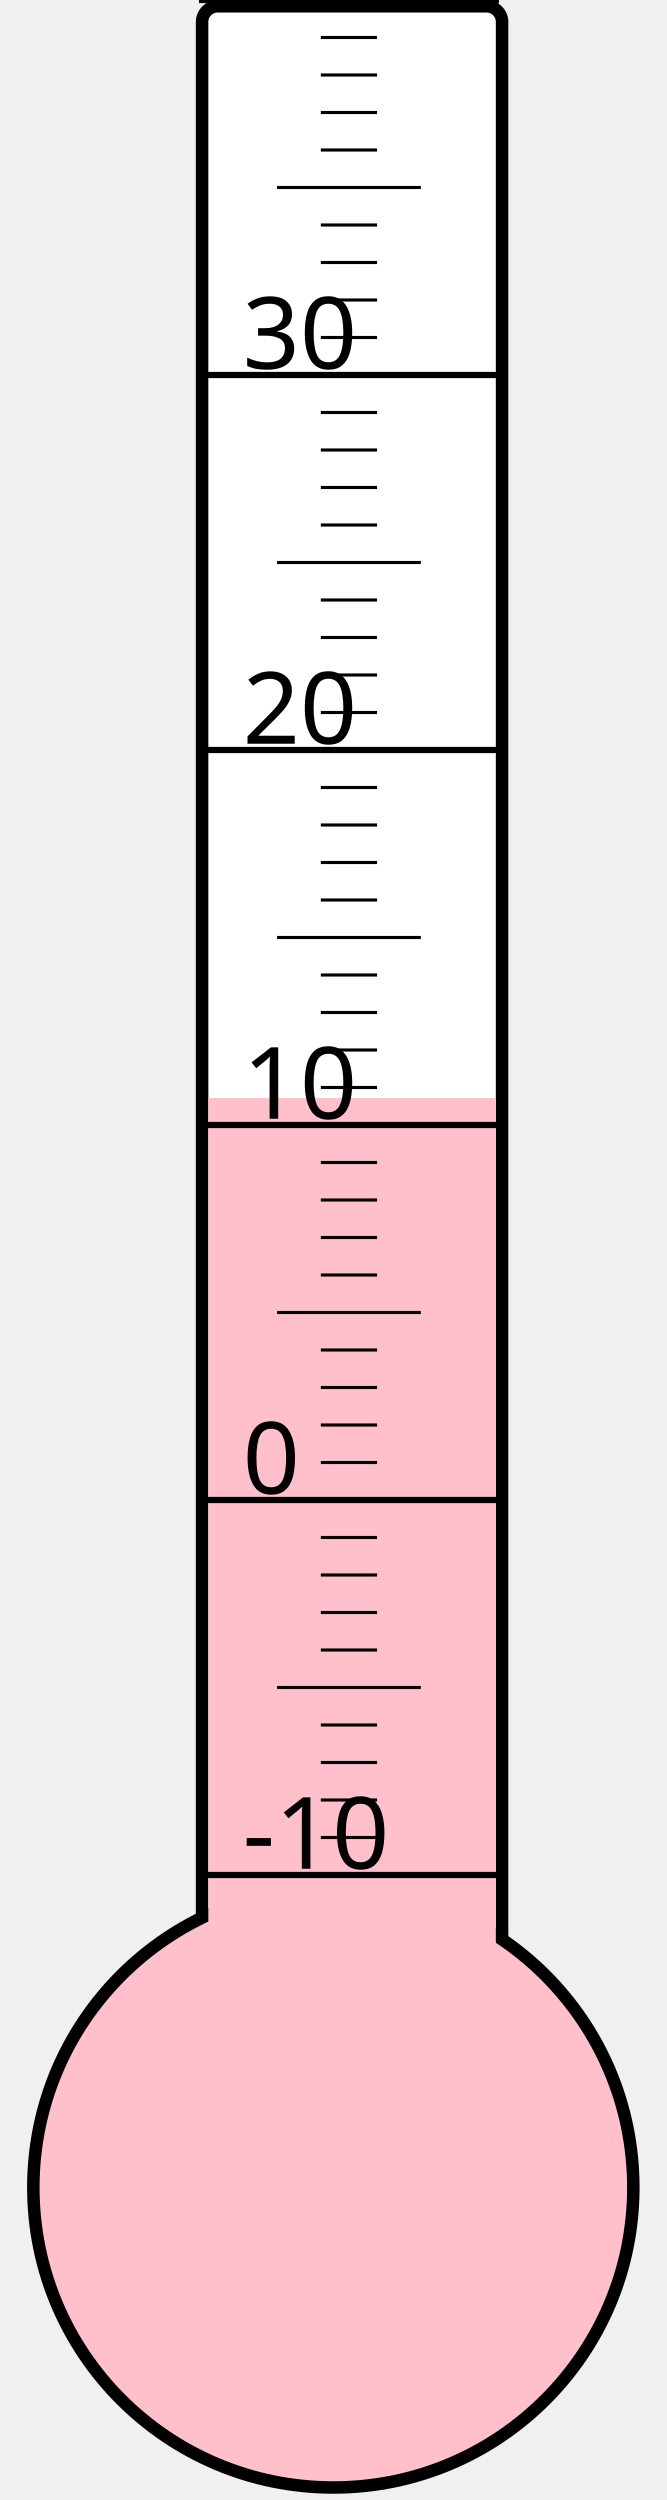
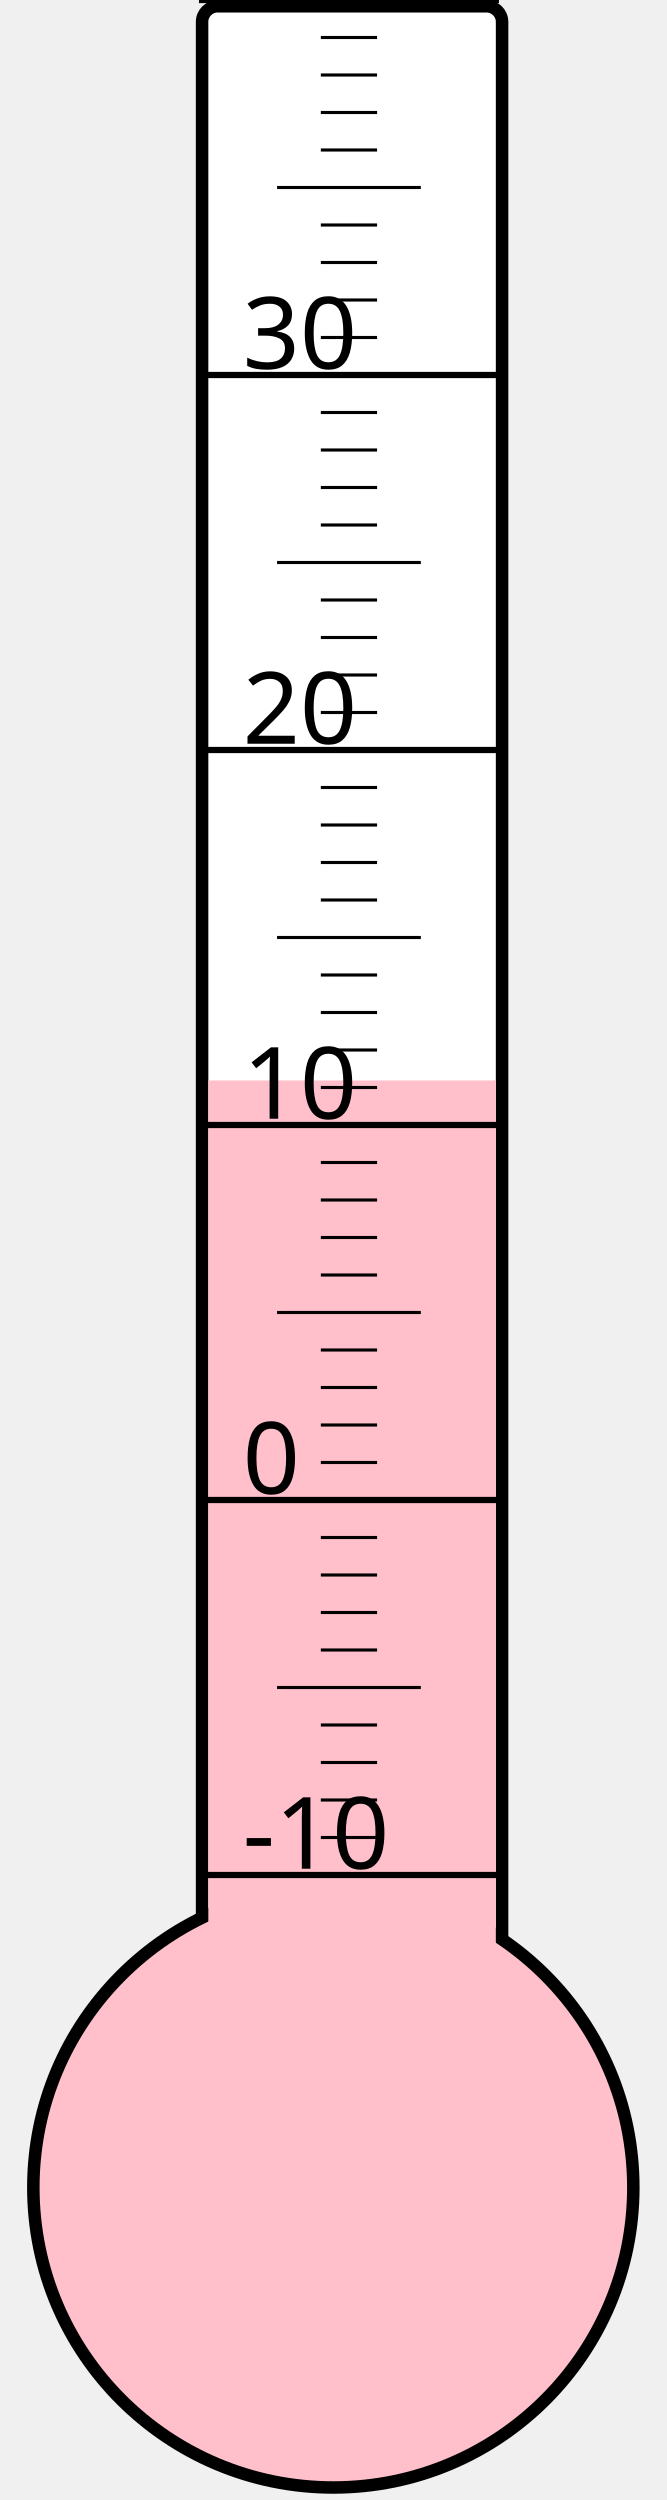
<svg xmlns="http://www.w3.org/2000/svg" width="40px" height="150px" viewBox="0 0 200 800">
  <rect width="200" height="800" x="0" y="0" style="fill: #ffffeb; fill-opacity: 0;" />
  <rect width="96" height="680" x="58" y="2" rx="5" ry="5" style="fill: white; fill-opacity: 1; stroke: black; stroke-width: 4;" />
  <circle cx="100" cy="700" r="96" style="fill: pink; stroke: black; stroke-width: 4;" />
-   <rect width="92" height="348.625" x="60" y="351.375" style="fill: pink; fill-opacity: 1; stroke-width: 0;" />
+   <rect width="92" height="354.25" x="60" y="345.75" style="fill: pink; fill-opacity: 1; stroke-width: 0;" />
  <text x="71" y="598" style="font-family: sans-serif; font-size: 24pt;">-10</text>
  <text x="71" y="478" style="font-family: sans-serif; font-size: 24pt;">0</text>
  <text x="71" y="358" style="font-family: sans-serif; font-size: 24pt;">10</text>
  <text x="71" y="238" style="font-family: sans-serif; font-size: 24pt;">20</text>
  <text x="71" y="118" style="font-family: sans-serif; font-size: 24pt;">30</text>
  <g style="stroke: black;">
    <line x1="57" y1="600" x2="153" y2="600" style="stroke-width: 2;" />
    <line x1="96" y1="588" x2="114" y2="588" style="stroke-width: 1;" />
    <line x1="96" y1="576" x2="114" y2="576" style="stroke-width: 1;" />
    <line x1="96" y1="564" x2="114" y2="564" style="stroke-width: 1;" />
    <line x1="96" y1="552" x2="114" y2="552" style="stroke-width: 1;" />
    <line x1="82" y1="540" x2="128" y2="540" style="stroke-width: 1;" />
    <line x1="96" y1="528" x2="114" y2="528" style="stroke-width: 1;" />
    <line x1="96" y1="516" x2="114" y2="516" style="stroke-width: 1;" />
    <line x1="96" y1="504" x2="114" y2="504" style="stroke-width: 1;" />
    <line x1="96" y1="492" x2="114" y2="492" style="stroke-width: 1;" />
    <line x1="57" y1="480" x2="153" y2="480" style="stroke-width: 2;" />
    <line x1="96" y1="468" x2="114" y2="468" style="stroke-width: 1;" />
    <line x1="96" y1="456" x2="114" y2="456" style="stroke-width: 1;" />
    <line x1="96" y1="444" x2="114" y2="444" style="stroke-width: 1;" />
    <line x1="96" y1="432" x2="114" y2="432" style="stroke-width: 1;" />
    <line x1="82" y1="420" x2="128" y2="420" style="stroke-width: 1;" />
    <line x1="96" y1="408" x2="114" y2="408" style="stroke-width: 1;" />
    <line x1="96" y1="396" x2="114" y2="396" style="stroke-width: 1;" />
    <line x1="96" y1="384" x2="114" y2="384" style="stroke-width: 1;" />
    <line x1="96" y1="372" x2="114" y2="372" style="stroke-width: 1;" />
    <line x1="57" y1="360" x2="153" y2="360" style="stroke-width: 2;" />
    <line x1="96" y1="348" x2="114" y2="348" style="stroke-width: 1;" />
    <line x1="96" y1="336" x2="114" y2="336" style="stroke-width: 1;" />
    <line x1="96" y1="324" x2="114" y2="324" style="stroke-width: 1;" />
    <line x1="96" y1="312" x2="114" y2="312" style="stroke-width: 1;" />
    <line x1="82" y1="300" x2="128" y2="300" style="stroke-width: 1;" />
    <line x1="96" y1="288" x2="114" y2="288" style="stroke-width: 1;" />
    <line x1="96" y1="276" x2="114" y2="276" style="stroke-width: 1;" />
    <line x1="96" y1="264" x2="114" y2="264" style="stroke-width: 1;" />
    <line x1="96" y1="252" x2="114" y2="252" style="stroke-width: 1;" />
    <line x1="57" y1="240" x2="153" y2="240" style="stroke-width: 2;" />
    <line x1="96" y1="228" x2="114" y2="228" style="stroke-width: 1;" />
    <line x1="96" y1="216" x2="114" y2="216" style="stroke-width: 1;" />
    <line x1="96" y1="204" x2="114" y2="204" style="stroke-width: 1;" />
    <line x1="96" y1="192" x2="114" y2="192" style="stroke-width: 1;" />
    <line x1="82" y1="180" x2="128" y2="180" style="stroke-width: 1;" />
    <line x1="96" y1="168" x2="114" y2="168" style="stroke-width: 1;" />
    <line x1="96" y1="156" x2="114" y2="156" style="stroke-width: 1;" />
    <line x1="96" y1="144" x2="114" y2="144" style="stroke-width: 1;" />
    <line x1="96" y1="132" x2="114" y2="132" style="stroke-width: 1;" />
    <line x1="57" y1="120" x2="153" y2="120" style="stroke-width: 2;" />
    <line x1="96" y1="108" x2="114" y2="108" style="stroke-width: 1;" />
    <line x1="96" y1="96" x2="114" y2="96" style="stroke-width: 1;" />
    <line x1="96" y1="84" x2="114" y2="84" style="stroke-width: 1;" />
    <line x1="96" y1="72" x2="114" y2="72" style="stroke-width: 1;" />
    <line x1="82" y1="60" x2="128" y2="60" style="stroke-width: 1;" />
    <line x1="96" y1="48" x2="114" y2="48" style="stroke-width: 1;" />
    <line x1="96" y1="36" x2="114" y2="36" style="stroke-width: 1;" />
    <line x1="96" y1="24" x2="114" y2="24" style="stroke-width: 1;" />
    <line x1="96" y1="12" x2="114" y2="12" style="stroke-width: 1;" />
    <line x1="57" y1="0" x2="153" y2="0" style="stroke-width: 2;" />
  </g>
</svg>
